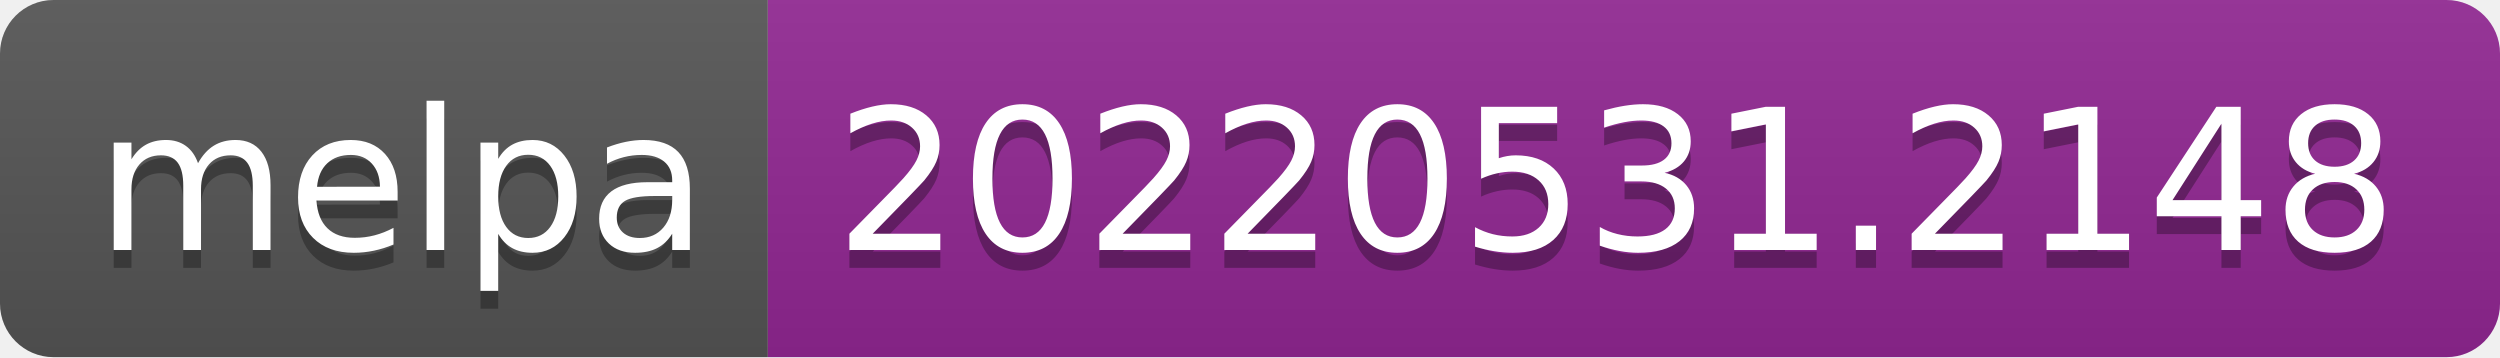
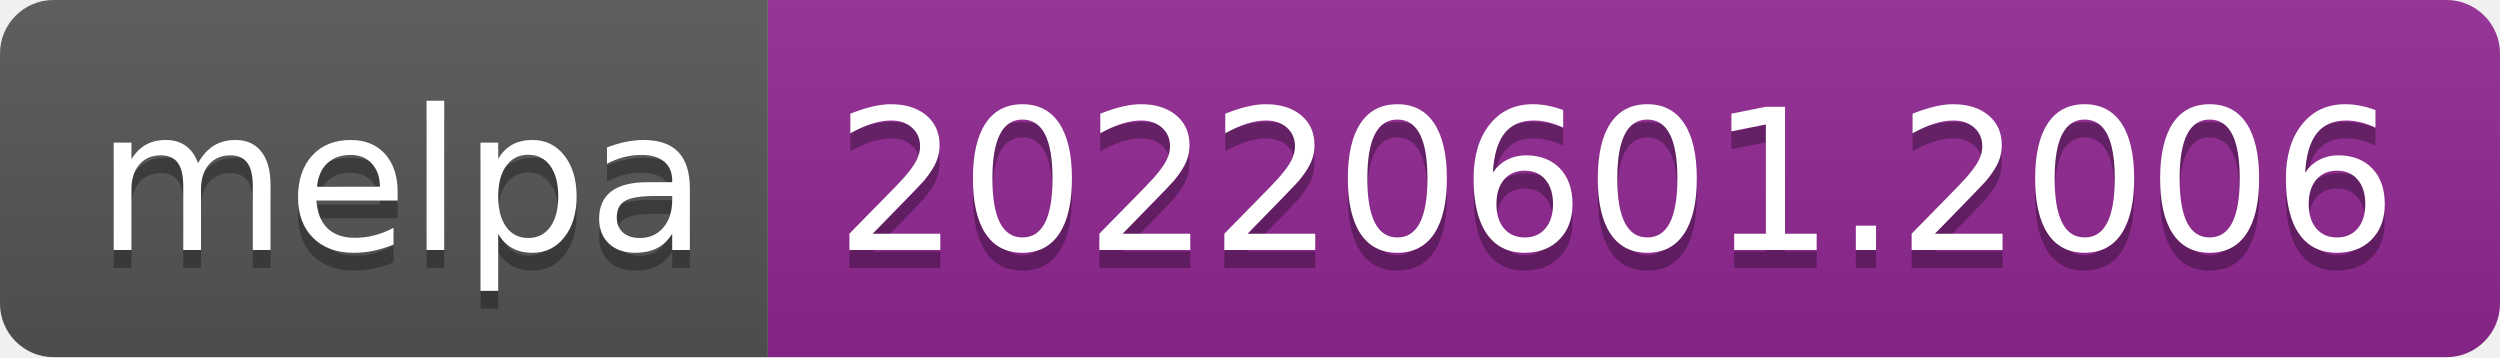
- <svg xmlns="http://www.w3.org/2000/svg" width="140" height="20" role="img" aria-label="melpa: 20220531.2148">
+ <svg xmlns="http://www.w3.org/2000/svg" width="140" height="20" role="img" aria-label="melpa: 20220601.2006">
  <linearGradient id="s" x2="0" y2="100%">
    <stop offset="0" stop-color="#bbb" stop-opacity=".1" />
    <stop offset="1" stop-opacity=".1" />
  </linearGradient>
  <clipPath id="r">
    <rect width="140" height="20" rx="3" fill="#fff" />
  </clipPath>
  <g clip-path="url(#r)">
    <rect width="43" height="20" fill="#555" />
    <rect x="43" width="97" height="20" fill="#922793" />
    <rect width="140" height="20" fill="url(#s)" />
  </g>
  <g fill="#fff" text-anchor="middle" font-family="Verdana,Geneva,DejaVu Sans,sans-serif" text-rendering="geometricPrecision" font-size="110">
    <text aria-hidden="true" x="225" y="150" fill="#010101" fill-opacity=".3" transform="scale(.1)" textLength="330">melpa</text>
    <text x="225" y="140" transform="scale(.1)" fill="#fff" textLength="330">melpa</text>
-     <text aria-hidden="true" x="905" y="150" fill="#010101" fill-opacity=".3" transform="scale(.1)" textLength="870">20220531.2148</text>
-     <text x="905" y="140" transform="scale(.1)" fill="#fff" textLength="870">20220531.2148</text>
+     <text aria-hidden="true" x="905" y="150" fill="#010101" fill-opacity=".3" transform="scale(.1)" textLength="870">20220601.2006</text>
+     <text x="905" y="140" transform="scale(.1)" fill="#fff" textLength="870">20220601.2006</text>
  </g>
</svg>
